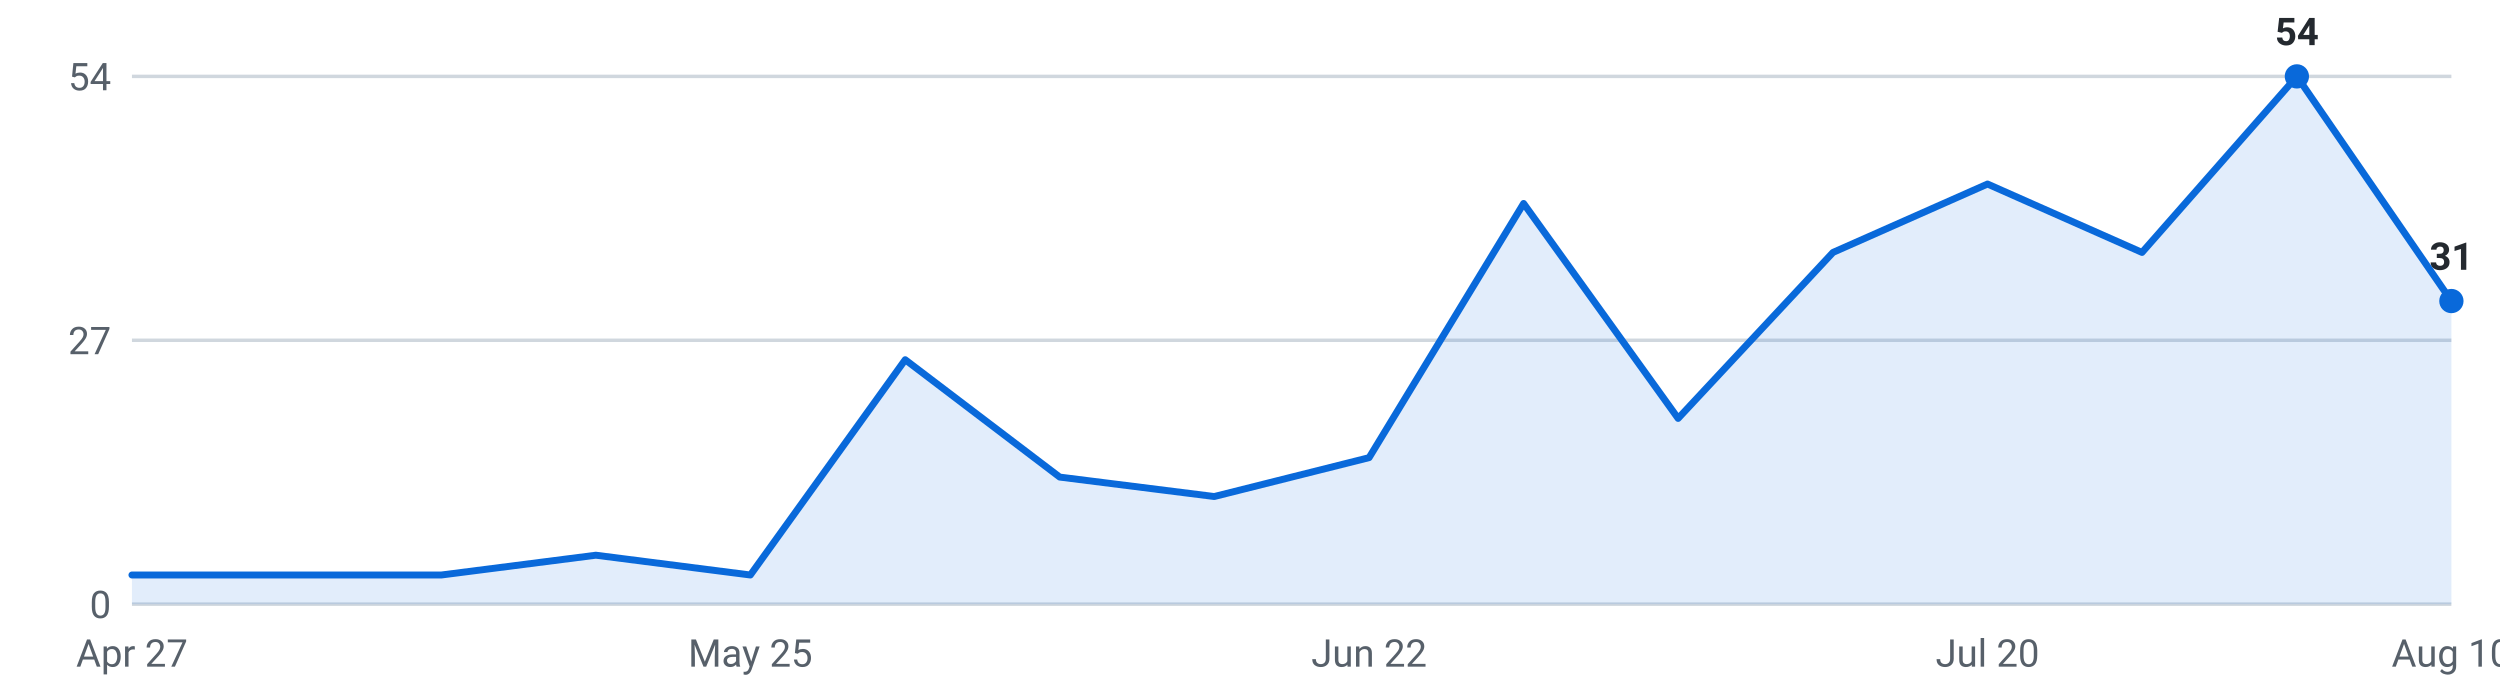
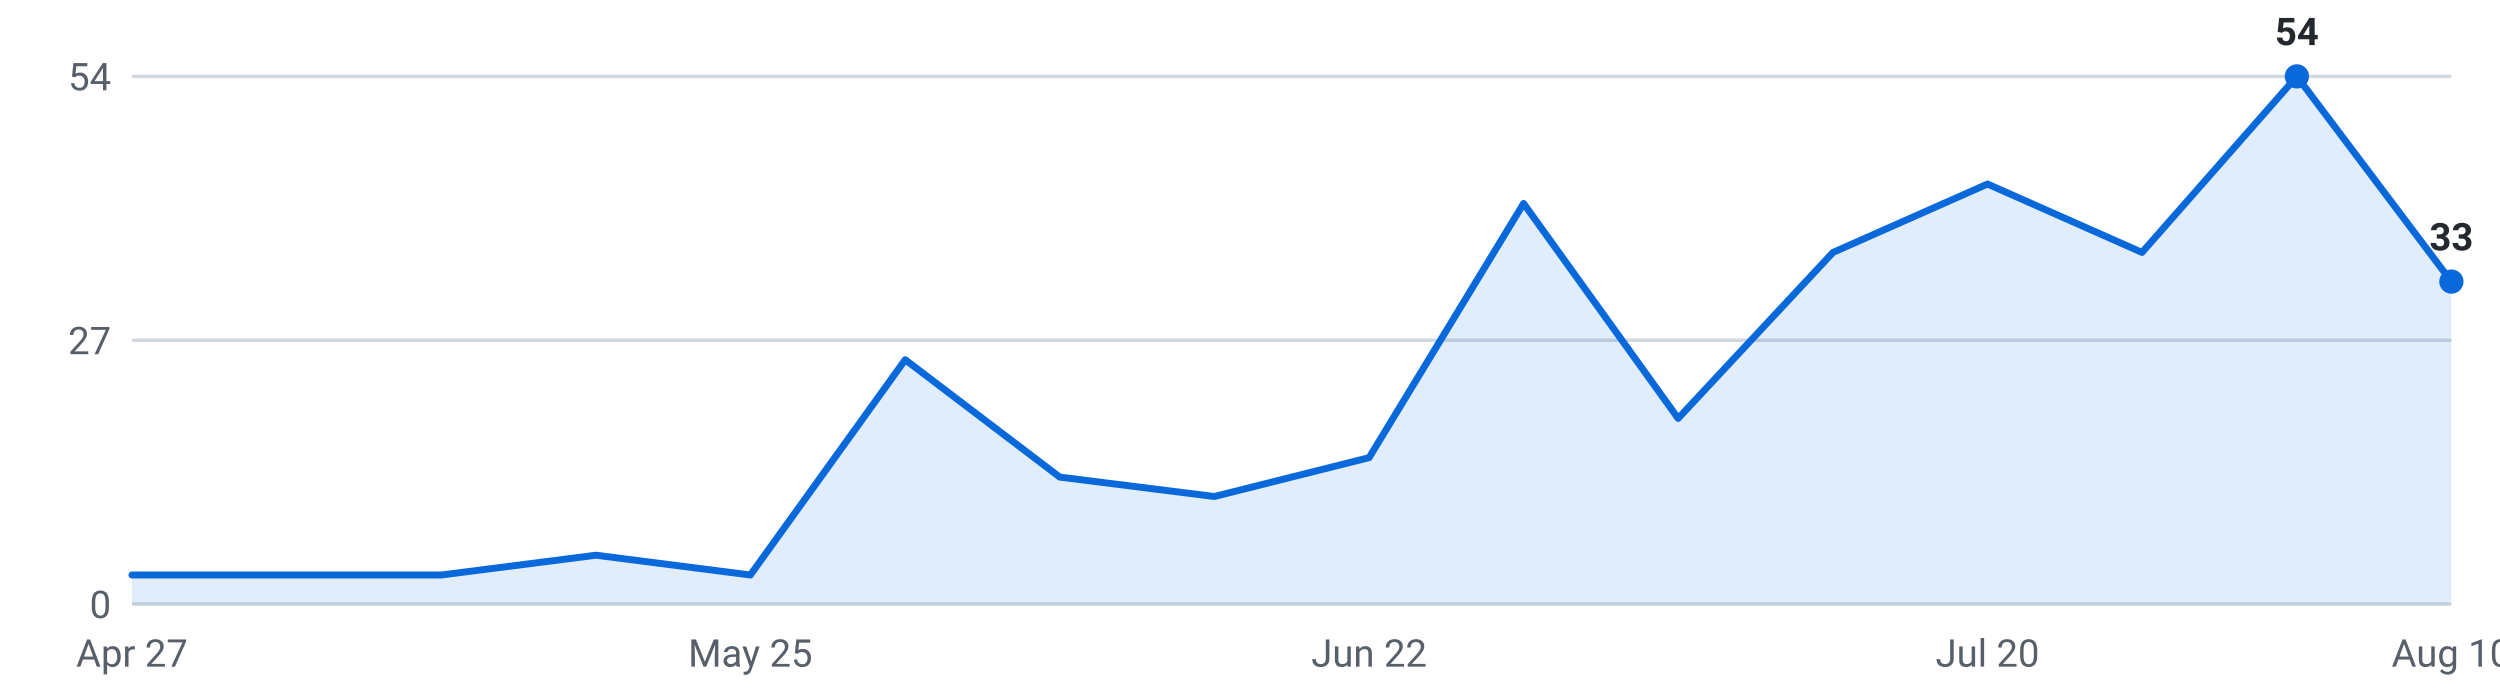
<svg xmlns="http://www.w3.org/2000/svg" viewBox="0 0 720 200" width="720" height="200" role="img" aria-label="Internships posted per week, last 16 weeks">
  <g font-family="-apple-system,Segoe UI,Roboto,sans-serif" font-size="11">
    <line x1="38" y1="174.0" x2="706" y2="174.0" stroke="#d0d7de" stroke-width="1" />
    <text x="32" y="178.0" text-anchor="end" fill="#57606a">0</text>
    <line x1="38" y1="98.0" x2="706" y2="98.0" stroke="#d0d7de" stroke-width="1" />
    <text x="32" y="102.0" text-anchor="end" fill="#57606a">27</text>
    <line x1="38" y1="22.0" x2="706" y2="22.0" stroke="#d0d7de" stroke-width="1" />
    <text x="32" y="26.0" text-anchor="end" fill="#57606a">54</text>
-     <path d="M38.0,174 L38.0,165.6 L82.5,165.6 L127.1,165.6 L171.6,159.9 L216.1,165.6 L260.7,103.6 L305.2,137.4 L349.7,143.0 L394.3,131.8 L438.8,58.6 L483.3,120.5 L527.9,72.7 L572.4,53.0 L616.9,72.7 L661.5,22.0 L706.0,86.7 L706.0,174 Z" fill="#0969da" fill-opacity="0.12" />
-     <polyline points="38.0,165.6 82.5,165.6 127.1,165.6 171.6,159.9 216.1,165.6 260.7,103.6 305.2,137.4 349.7,143.0 394.3,131.8 438.8,58.6 483.3,120.5 527.9,72.7 572.4,53.0 616.9,72.7 661.5,22.0 706.0,86.7" fill="none" stroke="#0969da" stroke-width="2" stroke-linejoin="round" stroke-linecap="round" />
+     <path d="M38.0,174 L38.0,165.6 L82.5,165.6 L127.1,165.6 L171.6,159.9 L216.1,165.6 L260.7,103.6 L305.2,137.4 L349.7,143.0 L394.3,131.8 L438.8,58.6 L483.3,120.5 L527.9,72.7 L572.4,53.0 L616.9,72.7 L661.5,22.0 L706.0,81.1 L706.0,174 Z" fill="#0969da" fill-opacity="0.12" />
+     <polyline points="38.0,165.6 82.5,165.6 127.1,165.6 171.6,159.9 216.1,165.6 260.7,103.6 305.2,137.4 349.7,143.0 394.3,131.8 438.8,58.6 483.3,120.5 527.9,72.7 572.4,53.0 616.9,72.7 661.5,22.0 706.0,81.1" fill="none" stroke="#0969da" stroke-width="2" stroke-linejoin="round" stroke-linecap="round" />
    <circle cx="661.5" cy="22.0" r="3.5" fill="#0969da" />
    <text x="661.5" y="13.0" text-anchor="middle" fill="#24292f" font-weight="600">54</text>
-     <circle cx="706.0" cy="86.7" r="3.5" fill="#0969da" />
-     <text x="706.0" y="77.7" text-anchor="middle" fill="#24292f" font-weight="600">31</text>
+     <circle cx="706.0" cy="81.1" r="3.5" fill="#0969da" />
+     <text x="706.0" y="72.1" text-anchor="middle" fill="#24292f" font-weight="600">33</text>
    <text x="38.0" y="192" text-anchor="middle" fill="#57606a">Apr 27</text>
    <text x="216.1" y="192" text-anchor="middle" fill="#57606a">May 25</text>
    <text x="394.3" y="192" text-anchor="middle" fill="#57606a">Jun 22</text>
    <text x="572.4" y="192" text-anchor="middle" fill="#57606a">Jul 20</text>
    <text x="706.0" y="192" text-anchor="middle" fill="#57606a">Aug 10</text>
  </g>
</svg>
